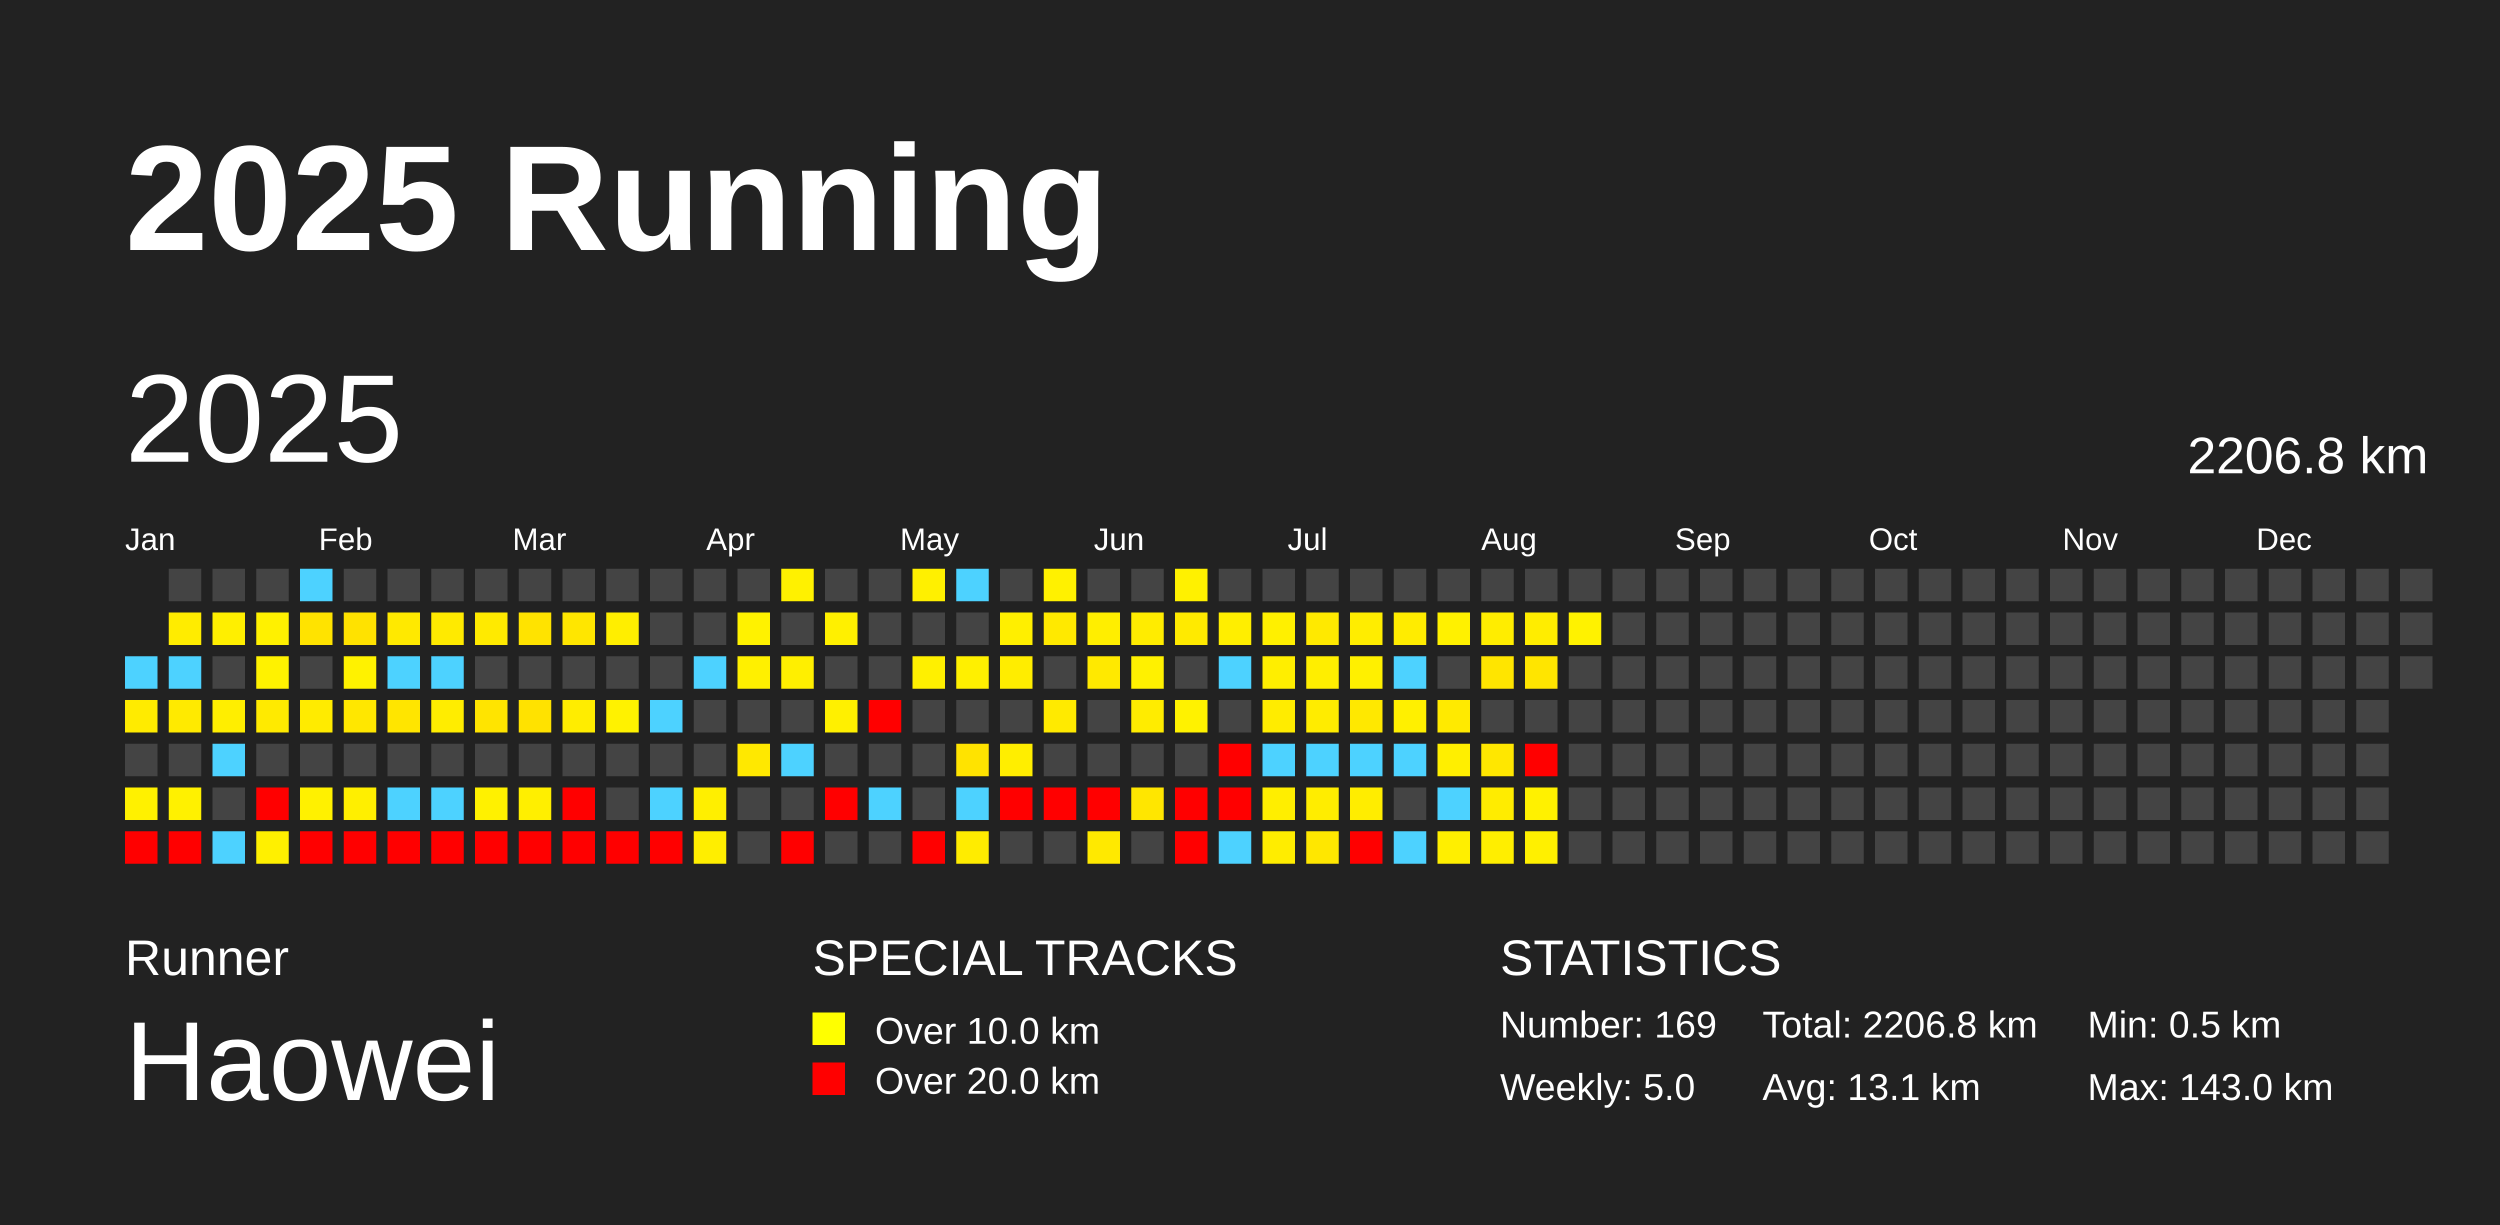
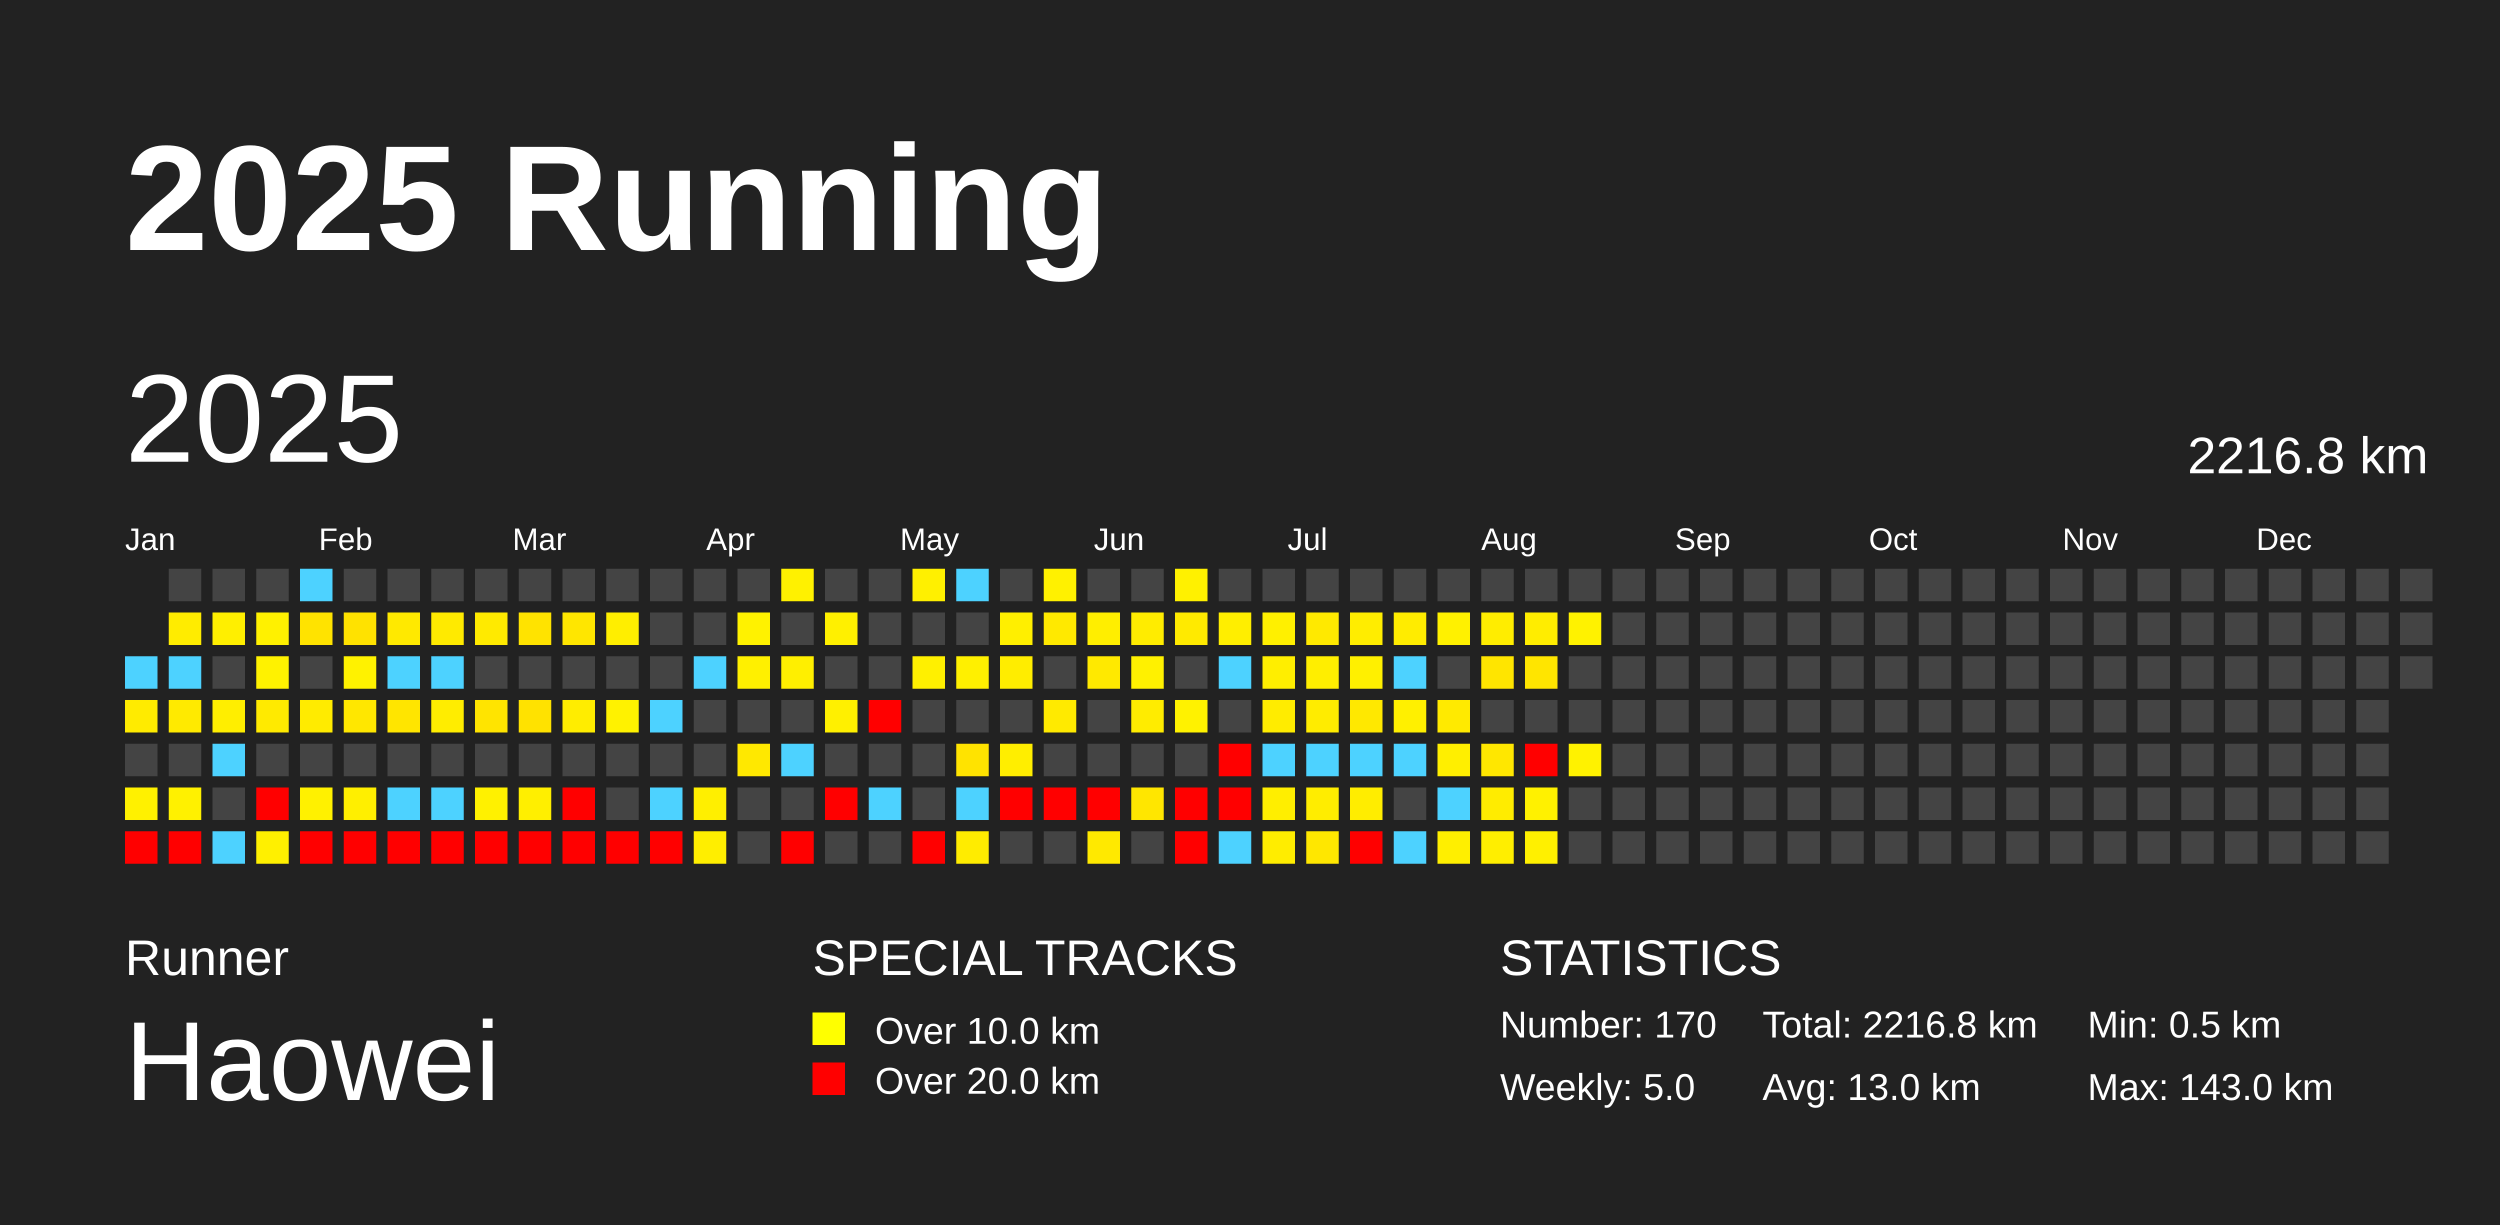
<svg xmlns="http://www.w3.org/2000/svg" baseProfile="full" height="98mm" version="1.1" viewBox="0,0,200,98" width="200mm">
  <defs />
  <rect fill="#222222" height="98" width="200" x="0" y="0" />
  <text fill="#FFFFFF" style="font-size:12px; font-family:Arial; font-weight:bold;" x="10" y="20">2025 Running</text>
  <text fill="#FFFFFF" style="font-size:4px; font-family:Arial" x="10" y="78">Runner</text>
  <text fill="#FFFFFF" style="font-size:9px; font-family:Arial" x="10" y="88">Haowei</text>
  <text fill="#FFFFFF" style="font-size:4px; font-family:Arial" x="65" y="78">SPECIAL TRACKS</text>
  <rect fill="yellow" height="2.6" width="2.6" x="65" y="81" />
  <text fill="#FFFFFF" style="font-size:3px; font-family:Arial" x="70" y="83.5">Over 10.0 km</text>
  <rect fill="red" height="2.6" width="2.6" x="65" y="85" />
  <text fill="#FFFFFF" style="font-size:3px; font-family:Arial" x="70" y="87.5">Over 20.0 km</text>
  <text fill="#FFFFFF" style="font-size:4px; font-family:Arial" x="120" y="78">STATISTICS</text>
-   <text fill="#FFFFFF" style="font-size:3px; font-family:Arial" x="120" y="83">Number: 169</text>
+   <text fill="#FFFFFF" style="font-size:3px; font-family:Arial" x="120" y="83">Number: 170</text>
  <text fill="#FFFFFF" style="font-size:3px; font-family:Arial" x="120" y="88">Weekly: 5.0</text>
-   <text fill="#FFFFFF" style="font-size:3px; font-family:Arial" x="141" y="83">Total: 2206.8 km</text>
-   <text fill="#FFFFFF" style="font-size:3px; font-family:Arial" x="141" y="88">Avg: 13.1 km</text>
+   <text fill="#FFFFFF" style="font-size:3px; font-family:Arial" x="141" y="83">Total: 2216.8 km</text>
+   <text fill="#FFFFFF" style="font-size:3px; font-family:Arial" x="141" y="88">Avg: 13.0 km</text>
  <text fill="#FFFFFF" style="font-size:3px; font-family:Arial" x="167" y="83">Min: 0.5 km</text>
  <text fill="#FFFFFF" style="font-size:3px; font-family:Arial" x="167" y="88">Max: 143.0 km</text>
  <text dominant-baseline="hanging" fill="#FFFFFF" style="font-size:10.0px; font-family:Arial;" x="10" y="30">2025</text>
-   <text dominant-baseline="hanging" fill="#FFFFFF" style="font-size:4.125px; font-family:Arial;" x="175" y="35">2206.8 km</text>
+   <text dominant-baseline="hanging" fill="#FFFFFF" style="font-size:4.125px; font-family:Arial;" x="175" y="35">2216.8 km</text>
  <text fill="#FFFFFF" style="font-size:2.5px; font-family:Arial" x="10.0" y="44">Jan</text>
  <text fill="#FFFFFF" style="font-size:2.5px; font-family:Arial" x="25.5" y="44">Feb</text>
  <text fill="#FFFFFF" style="font-size:2.5px; font-family:Arial" x="41.0" y="44">Mar</text>
  <text fill="#FFFFFF" style="font-size:2.5px; font-family:Arial" x="56.5" y="44">Apr</text>
  <text fill="#FFFFFF" style="font-size:2.5px; font-family:Arial" x="72.0" y="44">May</text>
  <text fill="#FFFFFF" style="font-size:2.5px; font-family:Arial" x="87.5" y="44">Jun</text>
  <text fill="#FFFFFF" style="font-size:2.5px; font-family:Arial" x="103.0" y="44">Jul</text>
  <text fill="#FFFFFF" style="font-size:2.5px; font-family:Arial" x="118.5" y="44">Aug</text>
  <text fill="#FFFFFF" style="font-size:2.5px; font-family:Arial" x="134.0" y="44">Sep</text>
  <text fill="#FFFFFF" style="font-size:2.5px; font-family:Arial" x="149.5" y="44">Oct</text>
  <text fill="#FFFFFF" style="font-size:2.5px; font-family:Arial" x="165.0" y="44">Nov</text>
  <text fill="#FFFFFF" style="font-size:2.5px; font-family:Arial" x="180.5" y="44">Dec</text>
  <rect fill="#4dd2ff" height="2.6" width="2.6" x="10.0" y="52.5" />
  <rect fill="#ffeb00" height="2.6" width="2.6" x="10.0" y="56.0" />
  <rect fill="#444444" height="2.6" width="2.6" x="10.0" y="59.5" />
  <rect fill="#fff100" height="2.6" width="2.6" x="10.0" y="63.0" />
  <rect fill="red" height="2.6" width="2.6" x="10.0" y="66.5" />
  <rect fill="#444444" height="2.6" width="2.6" x="13.5" y="45.5" />
  <rect fill="#ffec00" height="2.6" width="2.6" x="13.5" y="49.0" />
  <rect fill="#4dd2ff" height="2.6" width="2.6" x="13.5" y="52.5" />
  <rect fill="#ffea00" height="2.6" width="2.6" x="13.5" y="56.0" />
  <rect fill="#444444" height="2.6" width="2.6" x="13.5" y="59.5" />
  <rect fill="#fff100" height="2.6" width="2.6" x="13.5" y="63.0" />
  <rect fill="red" height="2.6" width="2.6" x="13.5" y="66.5" />
  <rect fill="#444444" height="2.6" width="2.6" x="17.0" y="45.5" />
  <rect fill="#ffef00" height="2.6" width="2.6" x="17.0" y="49.0" />
  <rect fill="#444444" height="2.6" width="2.6" x="17.0" y="52.5" />
  <rect fill="#ffee00" height="2.6" width="2.6" x="17.0" y="56.0" />
  <rect fill="#4dd2ff" height="2.6" width="2.6" x="17.0" y="59.5" />
  <rect fill="#444444" height="2.6" width="2.6" x="17.0" y="63.0" />
  <rect fill="#4dd2ff" height="2.6" width="2.6" x="17.0" y="66.5" />
  <rect fill="#444444" height="2.6" width="2.6" x="20.5" y="45.5" />
  <rect fill="#fff100" height="2.6" width="2.6" x="20.5" y="49.0" />
  <rect fill="#fff200" height="2.6" width="2.6" x="20.5" y="52.5" />
  <rect fill="#ffea00" height="2.6" width="2.6" x="20.5" y="56.0" />
  <rect fill="#444444" height="2.6" width="2.6" x="20.5" y="59.5" />
  <rect fill="red" height="2.6" width="2.6" x="20.5" y="63.0" />
  <rect fill="#fff000" height="2.6" width="2.6" x="20.5" y="66.5" />
  <rect fill="#4dd2ff" height="2.6" width="2.6" x="24.0" y="45.5" />
  <rect fill="#ffe300" height="2.6" width="2.6" x="24.0" y="49.0" />
  <rect fill="#444444" height="2.6" width="2.6" x="24.0" y="52.5" />
  <rect fill="#ffeb00" height="2.6" width="2.6" x="24.0" y="56.0" />
  <rect fill="#444444" height="2.6" width="2.6" x="24.0" y="59.5" />
  <rect fill="#fff100" height="2.6" width="2.6" x="24.0" y="63.0" />
  <rect fill="red" height="2.6" width="2.6" x="24.0" y="66.5" />
  <rect fill="#444444" height="2.6" width="2.6" x="27.5" y="45.5" />
  <rect fill="#ffe200" height="2.6" width="2.6" x="27.5" y="49.0" />
  <rect fill="#fff200" height="2.6" width="2.6" x="27.5" y="52.5" />
  <rect fill="#ffe700" height="2.6" width="2.6" x="27.5" y="56.0" />
  <rect fill="#444444" height="2.6" width="2.6" x="27.5" y="59.5" />
  <rect fill="#ffef00" height="2.6" width="2.6" x="27.5" y="63.0" />
  <rect fill="red" height="2.6" width="2.6" x="27.5" y="66.5" />
  <rect fill="#444444" height="2.6" width="2.6" x="31.0" y="45.5" />
  <rect fill="#ffe900" height="2.6" width="2.6" x="31.0" y="49.0" />
  <rect fill="#4dd2ff" height="2.6" width="2.6" x="31.0" y="52.5" />
  <rect fill="#ffe500" height="2.6" width="2.6" x="31.0" y="56.0" />
  <rect fill="#444444" height="2.6" width="2.6" x="31.0" y="59.5" />
  <rect fill="#4dd2ff" height="2.6" width="2.6" x="31.0" y="63.0" />
  <rect fill="red" height="2.6" width="2.6" x="31.0" y="66.5" />
  <rect fill="#444444" height="2.6" width="2.6" x="34.5" y="45.5" />
  <rect fill="#ffea00" height="2.6" width="2.6" x="34.5" y="49.0" />
  <rect fill="#4dd2ff" height="2.6" width="2.6" x="34.5" y="52.5" />
  <rect fill="#ffed00" height="2.6" width="2.6" x="34.5" y="56.0" />
  <rect fill="#444444" height="2.6" width="2.6" x="34.5" y="59.5" />
  <rect fill="#4dd2ff" height="2.6" width="2.6" x="34.5" y="63.0" />
  <rect fill="red" height="2.6" width="2.6" x="34.5" y="66.5" />
  <rect fill="#444444" height="2.6" width="2.6" x="38.0" y="45.5" />
  <rect fill="#ffea00" height="2.6" width="2.6" x="38.0" y="49.0" />
  <rect fill="#444444" height="2.6" width="2.6" x="38.0" y="52.5" />
  <rect fill="#ffe400" height="2.6" width="2.6" x="38.0" y="56.0" />
  <rect fill="#444444" height="2.6" width="2.6" x="38.0" y="59.5" />
  <rect fill="#fff100" height="2.6" width="2.6" x="38.0" y="63.0" />
  <rect fill="red" height="2.6" width="2.6" x="38.0" y="66.5" />
  <rect fill="#444444" height="2.6" width="2.6" x="41.5" y="45.5" />
  <rect fill="#ffe300" height="2.6" width="2.6" x="41.5" y="49.0" />
  <rect fill="#444444" height="2.6" width="2.6" x="41.5" y="52.5" />
  <rect fill="#ffe200" height="2.6" width="2.6" x="41.5" y="56.0" />
  <rect fill="#444444" height="2.6" width="2.6" x="41.5" y="59.5" />
  <rect fill="#ffef00" height="2.6" width="2.6" x="41.5" y="63.0" />
  <rect fill="red" height="2.6" width="2.6" x="41.5" y="66.5" />
  <rect fill="#444444" height="2.6" width="2.6" x="45.0" y="45.5" />
  <rect fill="#ffe600" height="2.6" width="2.6" x="45.0" y="49.0" />
  <rect fill="#444444" height="2.6" width="2.6" x="45.0" y="52.5" />
  <rect fill="#ffed00" height="2.6" width="2.6" x="45.0" y="56.0" />
  <rect fill="#444444" height="2.6" width="2.6" x="45.0" y="59.5" />
  <rect fill="red" height="2.6" width="2.6" x="45.0" y="63.0" />
  <rect fill="red" height="2.6" width="2.6" x="45.0" y="66.5" />
  <rect fill="#444444" height="2.6" width="2.6" x="48.5" y="45.5" />
  <rect fill="#ffee00" height="2.6" width="2.6" x="48.5" y="49.0" />
  <rect fill="#444444" height="2.6" width="2.6" x="48.5" y="52.5" />
  <rect fill="#fff200" height="2.6" width="2.6" x="48.5" y="56.0" />
  <rect fill="#444444" height="2.6" width="2.6" x="48.5" y="59.5" />
  <rect fill="#444444" height="2.6" width="2.6" x="48.5" y="63.0" />
  <rect fill="red" height="2.6" width="2.6" x="48.5" y="66.5" />
  <rect fill="#444444" height="2.6" width="2.6" x="52.0" y="45.5" />
  <rect fill="#444444" height="2.6" width="2.6" x="52.0" y="49.0" />
  <rect fill="#444444" height="2.6" width="2.6" x="52.0" y="52.5" />
  <rect fill="#4dd2ff" height="2.6" width="2.6" x="52.0" y="56.0" />
  <rect fill="#444444" height="2.6" width="2.6" x="52.0" y="59.5" />
  <rect fill="#4dd2ff" height="2.6" width="2.6" x="52.0" y="63.0" />
  <rect fill="red" height="2.6" width="2.6" x="52.0" y="66.5" />
  <rect fill="#444444" height="2.6" width="2.6" x="55.5" y="45.5" />
  <rect fill="#444444" height="2.6" width="2.6" x="55.5" y="49.0" />
  <rect fill="#4dd2ff" height="2.6" width="2.6" x="55.5" y="52.5" />
  <rect fill="#444444" height="2.6" width="2.6" x="55.5" y="56.0" />
  <rect fill="#444444" height="2.6" width="2.6" x="55.5" y="59.5" />
  <rect fill="#ffef00" height="2.6" width="2.6" x="55.5" y="63.0" />
  <rect fill="#ffee00" height="2.6" width="2.6" x="55.5" y="66.5" />
  <rect fill="#444444" height="2.6" width="2.6" x="59.0" y="45.5" />
  <rect fill="#fff200" height="2.6" width="2.6" x="59.0" y="49.0" />
  <rect fill="#fff000" height="2.6" width="2.6" x="59.0" y="52.5" />
  <rect fill="#444444" height="2.6" width="2.6" x="59.0" y="56.0" />
  <rect fill="#ffe800" height="2.6" width="2.6" x="59.0" y="59.5" />
  <rect fill="#444444" height="2.6" width="2.6" x="59.0" y="63.0" />
  <rect fill="#444444" height="2.6" width="2.6" x="59.0" y="66.5" />
  <rect fill="#fff100" height="2.6" width="2.6" x="62.5" y="45.5" />
  <rect fill="#444444" height="2.6" width="2.6" x="62.5" y="49.0" />
  <rect fill="#ffef00" height="2.6" width="2.6" x="62.5" y="52.5" />
  <rect fill="#444444" height="2.6" width="2.6" x="62.5" y="56.0" />
  <rect fill="#4dd2ff" height="2.6" width="2.6" x="62.5" y="59.5" />
  <rect fill="#444444" height="2.6" width="2.6" x="62.5" y="63.0" />
  <rect fill="red" height="2.6" width="2.6" x="62.5" y="66.5" />
  <rect fill="#444444" height="2.6" width="2.6" x="66.0" y="45.5" />
  <rect fill="#fff000" height="2.6" width="2.6" x="66.0" y="49.0" />
  <rect fill="#444444" height="2.6" width="2.6" x="66.0" y="52.5" />
  <rect fill="#fff000" height="2.6" width="2.6" x="66.0" y="56.0" />
  <rect fill="#444444" height="2.6" width="2.6" x="66.0" y="59.5" />
  <rect fill="red" height="2.6" width="2.6" x="66.0" y="63.0" />
  <rect fill="#444444" height="2.6" width="2.6" x="66.0" y="66.5" />
  <rect fill="#444444" height="2.6" width="2.6" x="69.5" y="45.5" />
  <rect fill="#444444" height="2.6" width="2.6" x="69.5" y="49.0" />
  <rect fill="#444444" height="2.6" width="2.6" x="69.5" y="52.5" />
  <rect fill="red" height="2.6" width="2.6" x="69.5" y="56.0" />
  <rect fill="#444444" height="2.6" width="2.6" x="69.5" y="59.5" />
  <rect fill="#4dd2ff" height="2.6" width="2.6" x="69.5" y="63.0" />
  <rect fill="#444444" height="2.6" width="2.6" x="69.5" y="66.5" />
  <rect fill="#fff000" height="2.6" width="2.6" x="73.0" y="45.5" />
  <rect fill="#444444" height="2.6" width="2.6" x="73.0" y="49.0" />
  <rect fill="#fff000" height="2.6" width="2.6" x="73.0" y="52.5" />
  <rect fill="#444444" height="2.6" width="2.6" x="73.0" y="56.0" />
  <rect fill="#444444" height="2.6" width="2.6" x="73.0" y="59.5" />
  <rect fill="#444444" height="2.6" width="2.6" x="73.0" y="63.0" />
  <rect fill="red" height="2.6" width="2.6" x="73.0" y="66.5" />
  <rect fill="#4dd2ff" height="2.6" width="2.6" x="76.5" y="45.5" />
  <rect fill="#444444" height="2.6" width="2.6" x="76.5" y="49.0" />
  <rect fill="#fff000" height="2.6" width="2.6" x="76.5" y="52.5" />
  <rect fill="#444444" height="2.6" width="2.6" x="76.5" y="56.0" />
  <rect fill="#ffe300" height="2.6" width="2.6" x="76.5" y="59.5" />
  <rect fill="#4dd2ff" height="2.6" width="2.6" x="76.5" y="63.0" />
  <rect fill="#ffec00" height="2.6" width="2.6" x="76.5" y="66.5" />
  <rect fill="#444444" height="2.6" width="2.6" x="80.0" y="45.5" />
  <rect fill="#ffef00" height="2.6" width="2.6" x="80.0" y="49.0" />
  <rect fill="#ffed00" height="2.6" width="2.6" x="80.0" y="52.5" />
  <rect fill="#444444" height="2.6" width="2.6" x="80.0" y="56.0" />
  <rect fill="#ffee00" height="2.6" width="2.6" x="80.0" y="59.5" />
  <rect fill="red" height="2.6" width="2.6" x="80.0" y="63.0" />
  <rect fill="#444444" height="2.6" width="2.6" x="80.0" y="66.5" />
  <rect fill="#fff100" height="2.6" width="2.6" x="83.5" y="45.5" />
  <rect fill="#ffe900" height="2.6" width="2.6" x="83.5" y="49.0" />
  <rect fill="#444444" height="2.6" width="2.6" x="83.5" y="52.5" />
  <rect fill="#ffea00" height="2.6" width="2.6" x="83.5" y="56.0" />
  <rect fill="#444444" height="2.6" width="2.6" x="83.5" y="59.5" />
  <rect fill="red" height="2.6" width="2.6" x="83.5" y="63.0" />
  <rect fill="#444444" height="2.6" width="2.6" x="83.5" y="66.5" />
  <rect fill="#444444" height="2.6" width="2.6" x="87.0" y="45.5" />
  <rect fill="#ffee00" height="2.6" width="2.6" x="87.0" y="49.0" />
  <rect fill="#ffe900" height="2.6" width="2.6" x="87.0" y="52.5" />
  <rect fill="#444444" height="2.6" width="2.6" x="87.0" y="56.0" />
  <rect fill="#444444" height="2.6" width="2.6" x="87.0" y="59.5" />
  <rect fill="red" height="2.6" width="2.6" x="87.0" y="63.0" />
  <rect fill="#ffe900" height="2.6" width="2.6" x="87.0" y="66.5" />
  <rect fill="#444444" height="2.6" width="2.6" x="90.5" y="45.5" />
  <rect fill="#ffec00" height="2.6" width="2.6" x="90.5" y="49.0" />
  <rect fill="#fff100" height="2.6" width="2.6" x="90.5" y="52.5" />
  <rect fill="#ffec00" height="2.6" width="2.6" x="90.5" y="56.0" />
  <rect fill="#444444" height="2.6" width="2.6" x="90.5" y="59.5" />
  <rect fill="#ffe600" height="2.6" width="2.6" x="90.5" y="63.0" />
  <rect fill="#444444" height="2.6" width="2.6" x="90.5" y="66.5" />
  <rect fill="#fff100" height="2.6" width="2.6" x="94.0" y="45.5" />
  <rect fill="#ffea00" height="2.6" width="2.6" x="94.0" y="49.0" />
  <rect fill="#444444" height="2.6" width="2.6" x="94.0" y="52.5" />
  <rect fill="#fff200" height="2.6" width="2.6" x="94.0" y="56.0" />
  <rect fill="#444444" height="2.6" width="2.6" x="94.0" y="59.5" />
  <rect fill="red" height="2.6" width="2.6" x="94.0" y="63.0" />
  <rect fill="red" height="2.6" width="2.6" x="94.0" y="66.5" />
  <rect fill="#444444" height="2.6" width="2.6" x="97.5" y="45.5" />
  <rect fill="#ffee00" height="2.6" width="2.6" x="97.5" y="49.0" />
  <rect fill="#4dd2ff" height="2.6" width="2.6" x="97.5" y="52.5" />
  <rect fill="#444444" height="2.6" width="2.6" x="97.5" y="56.0" />
  <rect fill="red" height="2.6" width="2.6" x="97.5" y="59.5" />
  <rect fill="red" height="2.6" width="2.6" x="97.5" y="63.0" />
  <rect fill="#4dd2ff" height="2.6" width="2.6" x="97.5" y="66.5" />
  <rect fill="#444444" height="2.6" width="2.6" x="101.0" y="45.5" />
  <rect fill="#fff000" height="2.6" width="2.6" x="101.0" y="49.0" />
  <rect fill="#ffee00" height="2.6" width="2.6" x="101.0" y="52.5" />
  <rect fill="#ffec00" height="2.6" width="2.6" x="101.0" y="56.0" />
  <rect fill="#4dd2ff" height="2.6" width="2.6" x="101.0" y="59.5" />
  <rect fill="#ffee00" height="2.6" width="2.6" x="101.0" y="63.0" />
  <rect fill="#ffed00" height="2.6" width="2.6" x="101.0" y="66.5" />
  <rect fill="#444444" height="2.6" width="2.6" x="104.5" y="45.5" />
  <rect fill="#ffe900" height="2.6" width="2.6" x="104.5" y="49.0" />
  <rect fill="#ffee00" height="2.6" width="2.6" x="104.5" y="52.5" />
  <rect fill="#ffec00" height="2.6" width="2.6" x="104.5" y="56.0" />
  <rect fill="#4dd2ff" height="2.6" width="2.6" x="104.5" y="59.5" />
  <rect fill="#ffed00" height="2.6" width="2.6" x="104.5" y="63.0" />
  <rect fill="#ffe700" height="2.6" width="2.6" x="104.5" y="66.5" />
  <rect fill="#444444" height="2.6" width="2.6" x="108.0" y="45.5" />
  <rect fill="#ffed00" height="2.6" width="2.6" x="108.0" y="49.0" />
  <rect fill="#fff000" height="2.6" width="2.6" x="108.0" y="52.5" />
  <rect fill="#ffe800" height="2.6" width="2.6" x="108.0" y="56.0" />
  <rect fill="#4dd2ff" height="2.6" width="2.6" x="108.0" y="59.5" />
  <rect fill="#ffed00" height="2.6" width="2.6" x="108.0" y="63.0" />
  <rect fill="red" height="2.6" width="2.6" x="108.0" y="66.5" />
  <rect fill="#444444" height="2.6" width="2.6" x="111.5" y="45.5" />
  <rect fill="#ffec00" height="2.6" width="2.6" x="111.5" y="49.0" />
  <rect fill="#4dd2ff" height="2.6" width="2.6" x="111.5" y="52.5" />
  <rect fill="#fff000" height="2.6" width="2.6" x="111.5" y="56.0" />
  <rect fill="#4dd2ff" height="2.6" width="2.6" x="111.5" y="59.5" />
  <rect fill="#444444" height="2.6" width="2.6" x="111.5" y="63.0" />
  <rect fill="#4dd2ff" height="2.6" width="2.6" x="111.5" y="66.5" />
  <rect fill="#444444" height="2.6" width="2.6" x="115.0" y="45.5" />
  <rect fill="#fff100" height="2.6" width="2.6" x="115.0" y="49.0" />
  <rect fill="#444444" height="2.6" width="2.6" x="115.0" y="52.5" />
  <rect fill="#ffea00" height="2.6" width="2.6" x="115.0" y="56.0" />
  <rect fill="#ffef00" height="2.6" width="2.6" x="115.0" y="59.5" />
  <rect fill="#4dd2ff" height="2.6" width="2.6" x="115.0" y="63.0" />
  <rect fill="#ffef00" height="2.6" width="2.6" x="115.0" y="66.5" />
  <rect fill="#444444" height="2.6" width="2.6" x="118.5" y="45.5" />
  <rect fill="#ffed00" height="2.6" width="2.6" x="118.5" y="49.0" />
  <rect fill="#ffe500" height="2.6" width="2.6" x="118.5" y="52.5" />
  <rect fill="#444444" height="2.6" width="2.6" x="118.5" y="56.0" />
  <rect fill="#ffe700" height="2.6" width="2.6" x="118.5" y="59.5" />
  <rect fill="#ffec00" height="2.6" width="2.6" x="118.5" y="63.0" />
  <rect fill="#ffee00" height="2.6" width="2.6" x="118.5" y="66.5" />
  <rect fill="#444444" height="2.6" width="2.6" x="122.0" y="45.5" />
  <rect fill="#ffed00" height="2.6" width="2.6" x="122.0" y="49.0" />
  <rect fill="#ffe500" height="2.6" width="2.6" x="122.0" y="52.5" />
  <rect fill="#444444" height="2.6" width="2.6" x="122.0" y="56.0" />
  <rect fill="red" height="2.6" width="2.6" x="122.0" y="59.5" />
  <rect fill="#fff100" height="2.6" width="2.6" x="122.0" y="63.0" />
  <rect fill="#fff000" height="2.6" width="2.6" x="122.0" y="66.5" />
  <rect fill="#444444" height="2.6" width="2.6" x="125.5" y="45.5" />
  <rect fill="#fff200" height="2.6" width="2.6" x="125.5" y="49.0" />
  <rect fill="#444444" height="2.6" width="2.6" x="125.5" y="52.5" />
  <rect fill="#444444" height="2.6" width="2.6" x="125.5" y="56.0" />
-   <rect fill="#444444" height="2.6" width="2.6" x="125.5" y="59.5" />
+   <rect fill="#fff200" height="2.6" width="2.6" x="125.5" y="59.5" />
  <rect fill="#444444" height="2.6" width="2.6" x="125.5" y="63.0" />
  <rect fill="#444444" height="2.6" width="2.6" x="125.5" y="66.5" />
  <rect fill="#444444" height="2.6" width="2.6" x="129.0" y="45.5" />
  <rect fill="#444444" height="2.6" width="2.6" x="129.0" y="49.0" />
  <rect fill="#444444" height="2.6" width="2.6" x="129.0" y="52.5" />
  <rect fill="#444444" height="2.6" width="2.6" x="129.0" y="56.0" />
  <rect fill="#444444" height="2.6" width="2.6" x="129.0" y="59.5" />
  <rect fill="#444444" height="2.6" width="2.6" x="129.0" y="63.0" />
  <rect fill="#444444" height="2.6" width="2.6" x="129.0" y="66.5" />
  <rect fill="#444444" height="2.6" width="2.6" x="132.5" y="45.5" />
  <rect fill="#444444" height="2.6" width="2.6" x="132.5" y="49.0" />
  <rect fill="#444444" height="2.6" width="2.6" x="132.5" y="52.5" />
  <rect fill="#444444" height="2.6" width="2.6" x="132.5" y="56.0" />
  <rect fill="#444444" height="2.6" width="2.6" x="132.5" y="59.5" />
  <rect fill="#444444" height="2.6" width="2.6" x="132.5" y="63.0" />
  <rect fill="#444444" height="2.6" width="2.6" x="132.5" y="66.5" />
  <rect fill="#444444" height="2.6" width="2.6" x="136.0" y="45.5" />
  <rect fill="#444444" height="2.6" width="2.6" x="136.0" y="49.0" />
  <rect fill="#444444" height="2.6" width="2.6" x="136.0" y="52.5" />
  <rect fill="#444444" height="2.6" width="2.6" x="136.0" y="56.0" />
  <rect fill="#444444" height="2.6" width="2.6" x="136.0" y="59.5" />
  <rect fill="#444444" height="2.6" width="2.6" x="136.0" y="63.0" />
  <rect fill="#444444" height="2.6" width="2.6" x="136.0" y="66.5" />
  <rect fill="#444444" height="2.6" width="2.6" x="139.5" y="45.5" />
  <rect fill="#444444" height="2.6" width="2.6" x="139.5" y="49.0" />
  <rect fill="#444444" height="2.6" width="2.6" x="139.5" y="52.5" />
  <rect fill="#444444" height="2.6" width="2.6" x="139.5" y="56.0" />
  <rect fill="#444444" height="2.6" width="2.6" x="139.5" y="59.5" />
  <rect fill="#444444" height="2.6" width="2.6" x="139.5" y="63.0" />
  <rect fill="#444444" height="2.6" width="2.6" x="139.5" y="66.5" />
  <rect fill="#444444" height="2.6" width="2.6" x="143.0" y="45.5" />
  <rect fill="#444444" height="2.6" width="2.6" x="143.0" y="49.0" />
  <rect fill="#444444" height="2.6" width="2.6" x="143.0" y="52.5" />
  <rect fill="#444444" height="2.6" width="2.6" x="143.0" y="56.0" />
  <rect fill="#444444" height="2.6" width="2.6" x="143.0" y="59.5" />
  <rect fill="#444444" height="2.6" width="2.6" x="143.0" y="63.0" />
  <rect fill="#444444" height="2.6" width="2.6" x="143.0" y="66.5" />
  <rect fill="#444444" height="2.6" width="2.6" x="146.5" y="45.5" />
  <rect fill="#444444" height="2.6" width="2.6" x="146.5" y="49.0" />
  <rect fill="#444444" height="2.6" width="2.6" x="146.5" y="52.5" />
  <rect fill="#444444" height="2.6" width="2.6" x="146.5" y="56.0" />
  <rect fill="#444444" height="2.6" width="2.6" x="146.5" y="59.5" />
  <rect fill="#444444" height="2.6" width="2.6" x="146.5" y="63.0" />
  <rect fill="#444444" height="2.6" width="2.6" x="146.5" y="66.5" />
  <rect fill="#444444" height="2.6" width="2.6" x="150.0" y="45.5" />
  <rect fill="#444444" height="2.6" width="2.6" x="150.0" y="49.0" />
  <rect fill="#444444" height="2.6" width="2.6" x="150.0" y="52.5" />
  <rect fill="#444444" height="2.6" width="2.6" x="150.0" y="56.0" />
  <rect fill="#444444" height="2.6" width="2.6" x="150.0" y="59.5" />
  <rect fill="#444444" height="2.6" width="2.6" x="150.0" y="63.0" />
  <rect fill="#444444" height="2.6" width="2.6" x="150.0" y="66.5" />
  <rect fill="#444444" height="2.6" width="2.6" x="153.5" y="45.5" />
  <rect fill="#444444" height="2.6" width="2.6" x="153.5" y="49.0" />
  <rect fill="#444444" height="2.6" width="2.6" x="153.5" y="52.5" />
  <rect fill="#444444" height="2.6" width="2.6" x="153.5" y="56.0" />
  <rect fill="#444444" height="2.6" width="2.6" x="153.5" y="59.5" />
  <rect fill="#444444" height="2.6" width="2.6" x="153.5" y="63.0" />
  <rect fill="#444444" height="2.6" width="2.6" x="153.5" y="66.5" />
  <rect fill="#444444" height="2.6" width="2.6" x="157.0" y="45.5" />
  <rect fill="#444444" height="2.6" width="2.6" x="157.0" y="49.0" />
  <rect fill="#444444" height="2.6" width="2.6" x="157.0" y="52.5" />
  <rect fill="#444444" height="2.6" width="2.6" x="157.0" y="56.0" />
  <rect fill="#444444" height="2.6" width="2.6" x="157.0" y="59.5" />
  <rect fill="#444444" height="2.6" width="2.6" x="157.0" y="63.0" />
  <rect fill="#444444" height="2.6" width="2.6" x="157.0" y="66.5" />
  <rect fill="#444444" height="2.6" width="2.6" x="160.5" y="45.5" />
  <rect fill="#444444" height="2.6" width="2.6" x="160.5" y="49.0" />
  <rect fill="#444444" height="2.6" width="2.6" x="160.5" y="52.5" />
  <rect fill="#444444" height="2.6" width="2.6" x="160.5" y="56.0" />
  <rect fill="#444444" height="2.6" width="2.6" x="160.5" y="59.5" />
  <rect fill="#444444" height="2.6" width="2.6" x="160.5" y="63.0" />
  <rect fill="#444444" height="2.6" width="2.6" x="160.5" y="66.5" />
  <rect fill="#444444" height="2.6" width="2.6" x="164.0" y="45.5" />
  <rect fill="#444444" height="2.6" width="2.6" x="164.0" y="49.0" />
  <rect fill="#444444" height="2.6" width="2.6" x="164.0" y="52.5" />
  <rect fill="#444444" height="2.6" width="2.6" x="164.0" y="56.0" />
  <rect fill="#444444" height="2.6" width="2.6" x="164.0" y="59.5" />
  <rect fill="#444444" height="2.6" width="2.6" x="164.0" y="63.0" />
  <rect fill="#444444" height="2.6" width="2.6" x="164.0" y="66.5" />
  <rect fill="#444444" height="2.6" width="2.6" x="167.5" y="45.5" />
  <rect fill="#444444" height="2.6" width="2.6" x="167.5" y="49.0" />
  <rect fill="#444444" height="2.6" width="2.6" x="167.5" y="52.5" />
  <rect fill="#444444" height="2.6" width="2.6" x="167.5" y="56.0" />
  <rect fill="#444444" height="2.6" width="2.6" x="167.5" y="59.5" />
  <rect fill="#444444" height="2.6" width="2.6" x="167.5" y="63.0" />
  <rect fill="#444444" height="2.6" width="2.6" x="167.5" y="66.5" />
  <rect fill="#444444" height="2.6" width="2.6" x="171.0" y="45.5" />
  <rect fill="#444444" height="2.6" width="2.6" x="171.0" y="49.0" />
  <rect fill="#444444" height="2.6" width="2.6" x="171.0" y="52.5" />
  <rect fill="#444444" height="2.6" width="2.6" x="171.0" y="56.0" />
  <rect fill="#444444" height="2.6" width="2.6" x="171.0" y="59.5" />
  <rect fill="#444444" height="2.6" width="2.6" x="171.0" y="63.0" />
  <rect fill="#444444" height="2.6" width="2.6" x="171.0" y="66.5" />
  <rect fill="#444444" height="2.6" width="2.6" x="174.5" y="45.5" />
  <rect fill="#444444" height="2.6" width="2.6" x="174.5" y="49.0" />
  <rect fill="#444444" height="2.6" width="2.6" x="174.5" y="52.5" />
  <rect fill="#444444" height="2.6" width="2.6" x="174.5" y="56.0" />
  <rect fill="#444444" height="2.6" width="2.6" x="174.5" y="59.5" />
  <rect fill="#444444" height="2.6" width="2.6" x="174.5" y="63.0" />
  <rect fill="#444444" height="2.6" width="2.6" x="174.5" y="66.5" />
  <rect fill="#444444" height="2.6" width="2.6" x="178.0" y="45.5" />
  <rect fill="#444444" height="2.6" width="2.6" x="178.0" y="49.0" />
  <rect fill="#444444" height="2.6" width="2.6" x="178.0" y="52.5" />
  <rect fill="#444444" height="2.6" width="2.6" x="178.0" y="56.0" />
  <rect fill="#444444" height="2.6" width="2.6" x="178.0" y="59.5" />
  <rect fill="#444444" height="2.6" width="2.6" x="178.0" y="63.0" />
  <rect fill="#444444" height="2.6" width="2.6" x="178.0" y="66.5" />
  <rect fill="#444444" height="2.6" width="2.6" x="181.5" y="45.5" />
  <rect fill="#444444" height="2.6" width="2.6" x="181.5" y="49.0" />
  <rect fill="#444444" height="2.6" width="2.6" x="181.5" y="52.5" />
  <rect fill="#444444" height="2.6" width="2.6" x="181.5" y="56.0" />
  <rect fill="#444444" height="2.6" width="2.6" x="181.5" y="59.5" />
  <rect fill="#444444" height="2.6" width="2.6" x="181.5" y="63.0" />
  <rect fill="#444444" height="2.6" width="2.6" x="181.5" y="66.5" />
  <rect fill="#444444" height="2.6" width="2.6" x="185.0" y="45.5" />
  <rect fill="#444444" height="2.6" width="2.6" x="185.0" y="49.0" />
  <rect fill="#444444" height="2.6" width="2.6" x="185.0" y="52.5" />
  <rect fill="#444444" height="2.6" width="2.6" x="185.0" y="56.0" />
  <rect fill="#444444" height="2.6" width="2.6" x="185.0" y="59.5" />
  <rect fill="#444444" height="2.6" width="2.6" x="185.0" y="63.0" />
  <rect fill="#444444" height="2.6" width="2.6" x="185.0" y="66.5" />
  <rect fill="#444444" height="2.6" width="2.6" x="188.5" y="45.5" />
  <rect fill="#444444" height="2.6" width="2.6" x="188.5" y="49.0" />
  <rect fill="#444444" height="2.6" width="2.6" x="188.5" y="52.5" />
  <rect fill="#444444" height="2.6" width="2.6" x="188.5" y="56.0" />
  <rect fill="#444444" height="2.6" width="2.6" x="188.5" y="59.5" />
  <rect fill="#444444" height="2.6" width="2.6" x="188.5" y="63.0" />
  <rect fill="#444444" height="2.6" width="2.6" x="188.5" y="66.5" />
  <rect fill="#444444" height="2.6" width="2.6" x="192.0" y="45.5" />
  <rect fill="#444444" height="2.6" width="2.6" x="192.0" y="49.0" />
  <rect fill="#444444" height="2.6" width="2.6" x="192.0" y="52.5" />
</svg>
